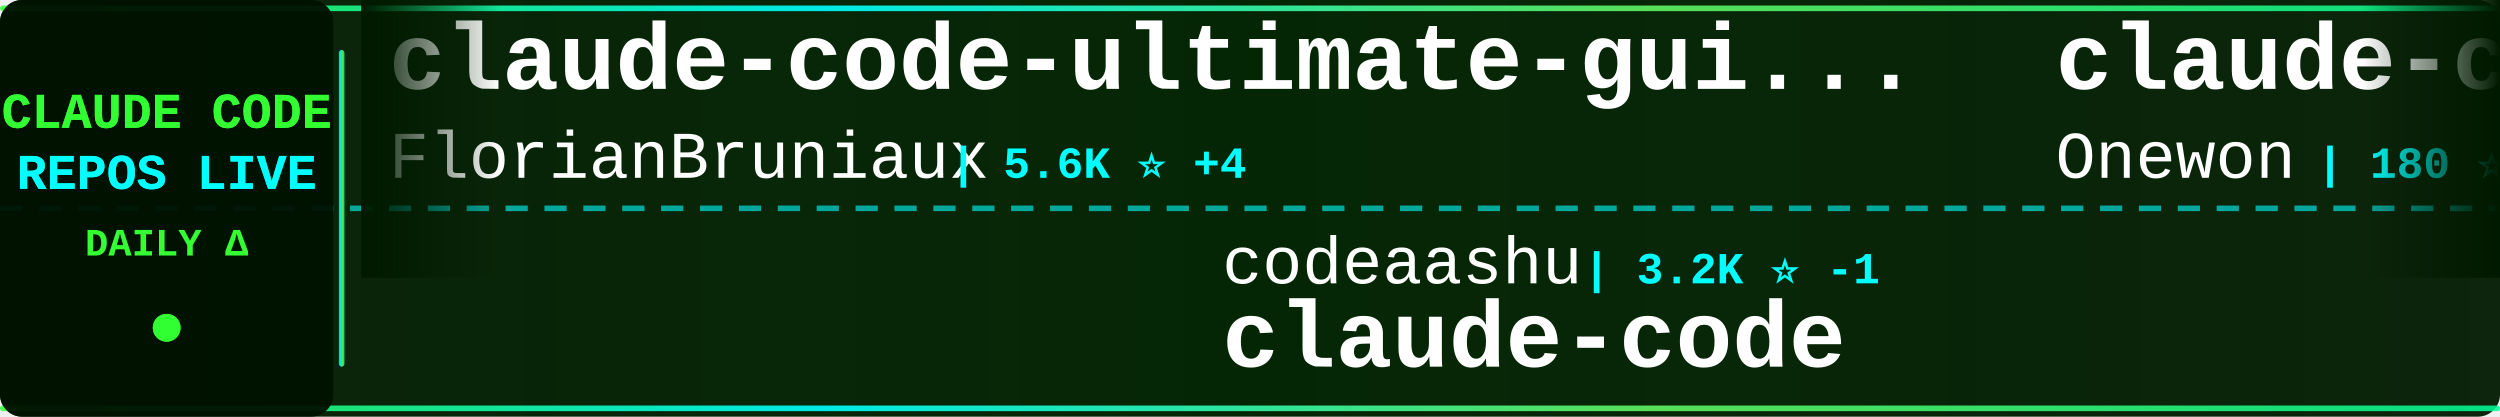
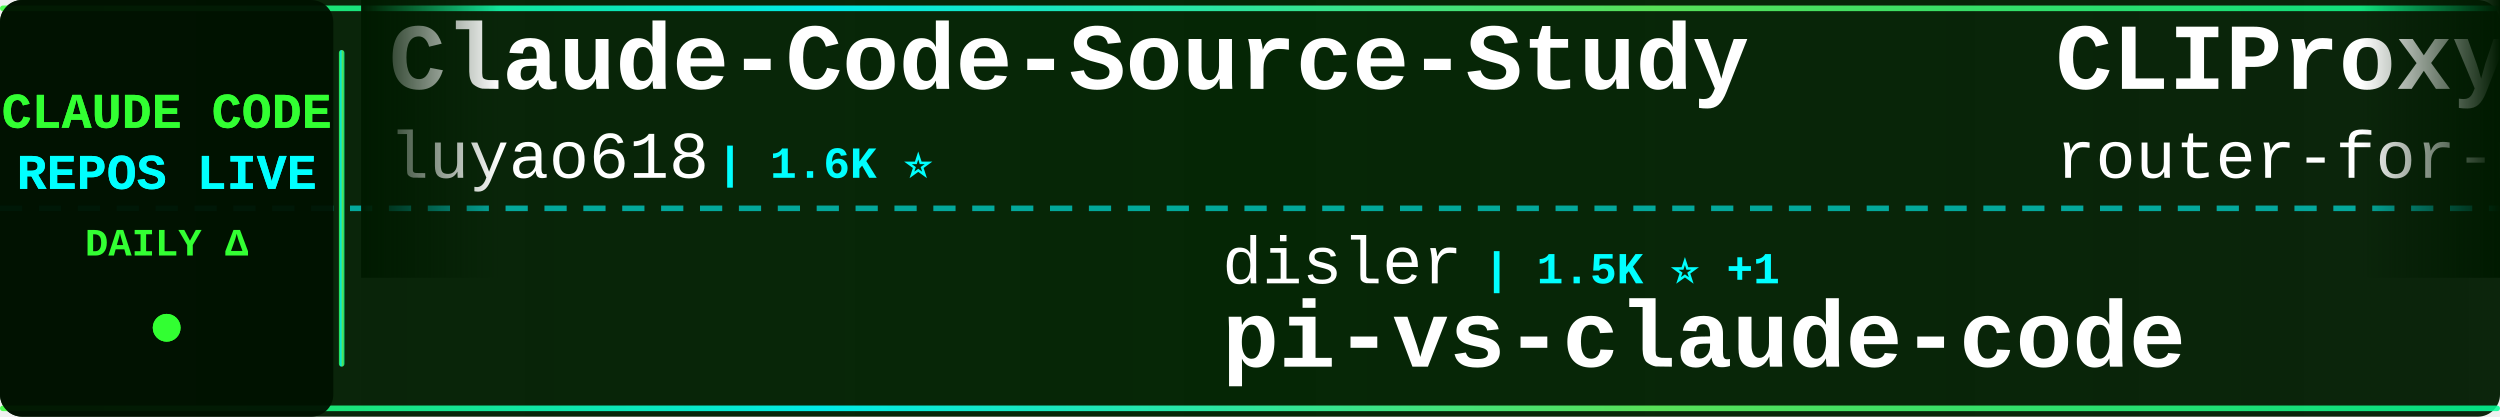
<svg xmlns="http://www.w3.org/2000/svg" width="900" height="150">
  <defs>
    <linearGradient id="tickerBg" x1="0%" y1="0%" x2="100%" y2="0%">
      <stop offset="0%" style="stop-color:#001a00;stop-opacity:0.95" />
      <stop offset="50%" style="stop-color:#002200;stop-opacity:0.98" />
      <stop offset="100%" style="stop-color:#001a00;stop-opacity:0.95" />
    </linearGradient>
    <linearGradient id="borderGrad" x1="0%" y1="0%" x2="100%" y2="0%">
      <stop offset="0%" style="stop-color:#33ff33;stop-opacity:0.85">
        <animate attributeName="stop-opacity" values="0.85;1;0.85" dur="2s" repeatCount="indefinite" />
      </stop>
      <stop offset="33%" style="stop-color:#00ffff;stop-opacity:0.9">
        <animate attributeName="stop-opacity" values="0.9;1;0.9" dur="2.2s" repeatCount="indefinite" />
      </stop>
      <stop offset="66%" style="stop-color:#66ff66;stop-opacity:0.85">
        <animate attributeName="stop-opacity" values="0.85;1;0.85" dur="1.8s" repeatCount="indefinite" />
      </stop>
      <stop offset="100%" style="stop-color:#00ff99;stop-opacity:0.85">
        <animate attributeName="stop-opacity" values="0.85;1;0.85" dur="2s" repeatCount="indefinite" />
      </stop>
    </linearGradient>
    <filter id="textGlow">
      <feGaussianBlur stdDeviation="0.1" result="coloredBlur" />
      <feMerge>
        <feMergeNode in="coloredBlur" />
        <feMergeNode in="SourceGraphic" />
      </feMerge>
    </filter>
    <filter id="metricGlow">
      <feGaussianBlur stdDeviation="0.2" result="coloredBlur" />
      <feMerge>
        <feMergeNode in="coloredBlur" />
        <feMergeNode in="SourceGraphic" />
      </feMerge>
    </filter>
    <linearGradient id="leftFade" x1="0%" y1="0%" x2="100%" y2="0%">
      <stop offset="0%" style="stop-color:#001a00;stop-opacity:1" />
      <stop offset="100%" style="stop-color:#001a00;stop-opacity:0" />
    </linearGradient>
    <linearGradient id="rightFade" x1="0%" y1="0%" x2="100%" y2="0%">
      <stop offset="0%" style="stop-color:#001a00;stop-opacity:0" />
      <stop offset="100%" style="stop-color:#001a00;stop-opacity:1" />
    </linearGradient>
  </defs>
  <rect width="900" height="150" fill="url(#tickerBg)" rx="8" />
  <rect x="0" y="2" width="900" height="2" fill="url(#borderGrad)" rx="1" />
  <rect x="0" y="146" width="900" height="2" fill="url(#borderGrad)" rx="1" />
  <line x1="0" y1="75" x2="900" y2="75" stroke="#00ffff" stroke-width="2" stroke-dasharray="8 6" opacity="0.6" />
  <rect x="0" y="0" width="120" height="150" fill="#001100" opacity="0.95" rx="8" />
  <text x="60" y="46" font-family="'Courier New', monospace" font-size="18" font-weight="bold" fill="#33ff33" text-anchor="middle" filter="url(#textGlow)">
    CLAUDE CODE
  </text>
  <text x="60" y="68" font-family="'Courier New', monospace" font-size="18" font-weight="bold" fill="#00ffff" text-anchor="middle" filter="url(#textGlow)">
    REPOS LIVE
  </text>
  <text x="60" y="92" font-family="'Courier New', monospace" font-size="14" font-weight="bold" fill="#33ff33" text-anchor="middle">
    DAILY Δ
  </text>
  <circle cx="60" cy="118" r="5" fill="#33ff33" filter="url(#metricGlow)">
    <animate attributeName="r" values="4;6;4" dur="1.5s" repeatCount="indefinite" />
    <animate attributeName="opacity" values="0.6;1;0.6" dur="1.5s" repeatCount="indefinite" />
  </circle>
  <rect x="122" y="18" width="2" height="114" fill="url(#borderGrad)" rx="1" />
  <clipPath id="tickerClip">
    <rect x="130" y="0" width="770" height="150" />
  </clipPath>
  <g clip-path="url(#tickerClip)">
    <g id="tickerItems">
      <animateTransform attributeName="transform" attributeType="XML" type="translate" from="0 0" to="-3000 0" dur="54s" repeatCount="indefinite" />
      <g transform="translate(0, 0)">
-         <text x="140" y="32" font-family="'Courier New', monospace" font-size="34" font-weight="bold" fill="#ffffff">claude-code-ultimate-gui...</text>
-         <text x="140" y="64" font-family="'Courier New', monospace" font-size="24" font-weight="normal" fill="#ffffff" opacity="1.0">FlorianBruniaux</text>
-         <text x="342" y="64" font-family="'Courier New', monospace" font-size="16" font-weight="bold" fill="#00ffff"> | 5.6K ⭐ +4</text>
+         <text x="140" y="32" font-family="'Courier New', monospace" font-size="34" font-weight="bold" fill="#ffffff">Claude-Code-Source-Study</text>
+         <text x="140" y="64" font-family="'Courier New', monospace" font-size="24" font-weight="normal" fill="#ffffff" opacity="1.0">luyao618</text>
+         <text x="258" y="64" font-family="'Courier New', monospace" font-size="16" font-weight="bold" fill="#00ffff"> | 1.6K ⭐</text>
      </g>
      <g transform="translate(300, 0)">
-         <text x="140" y="102" font-family="'Courier New', monospace" font-size="24" font-weight="normal" fill="#ffffff" opacity="1.0">codeaashu</text>
-         <text x="270" y="102" font-family="'Courier New', monospace" font-size="16" font-weight="bold" fill="#00ffff"> | 3.2K ⭐ -1</text>
-         <text x="140" y="132" font-family="'Courier New', monospace" font-size="34" font-weight="bold" fill="#ffffff">claude-code</text>
+         <text x="140" y="102" font-family="'Courier New', monospace" font-size="24" font-weight="normal" fill="#ffffff" opacity="1.0">disler</text>
+         <text x="234" y="102" font-family="'Courier New', monospace" font-size="16" font-weight="bold" fill="#00ffff"> | 1.5K ⭐ +1</text>
+         <text x="140" y="132" font-family="'Courier New', monospace" font-size="34" font-weight="bold" fill="#ffffff">pi-vs-claude-code</text>
      </g>
      <g transform="translate(600, 0)">
-         <text x="140" y="32" font-family="'Courier New', monospace" font-size="34" font-weight="bold" fill="#ffffff">claude-code</text>
-         <text x="140" y="64" font-family="'Courier New', monospace" font-size="24" font-weight="normal" fill="#ffffff" opacity="1.0">Onewon</text>
-         <text x="234" y="64" font-family="'Courier New', monospace" font-size="16" font-weight="bold" fill="#00ffff"> | 180 ⭐</text>
+         <text x="140" y="32" font-family="'Courier New', monospace" font-size="34" font-weight="bold" fill="#ffffff">CLIProxyAPI</text>
+         <text x="140" y="64" font-family="'Courier New', monospace" font-size="24" font-weight="normal" fill="#ffffff" opacity="1.0">router-for-me</text>
+         <text x="318" y="64" font-family="'Courier New', monospace" font-size="16" font-weight="bold" fill="#00ffff"> | 45.3K ⭐ +53</text>
      </g>
      <g transform="translate(900, 0)">
-         <text x="140" y="102" font-family="'Courier New', monospace" font-size="24" font-weight="normal" fill="#ffffff" opacity="1.0">sugyan</text>
-         <text x="234" y="102" font-family="'Courier New', monospace" font-size="16" font-weight="bold" fill="#00ffff"> | 1.1K ⭐</text>
-         <text x="140" y="132" font-family="'Courier New', monospace" font-size="34" font-weight="bold" fill="#ffffff">claude-code-webui</text>
+         <text x="140" y="102" font-family="'Courier New', monospace" font-size="24" font-weight="normal" fill="#ffffff" opacity="1.0">AprilNEA</text>
+         <text x="258" y="102" font-family="'Courier New', monospace" font-size="16" font-weight="bold" fill="#00ffff"> | 392 ⭐</text>
+         <text x="140" y="132" font-family="'Courier New', monospace" font-size="34" font-weight="bold" fill="#ffffff">claude-code-source</text>
      </g>
      <g transform="translate(1200, 0)">
-         <text x="140" y="32" font-family="'Courier New', monospace" font-size="34" font-weight="bold" fill="#ffffff">claude-code</text>
-         <text x="140" y="64" font-family="'Courier New', monospace" font-size="24" font-weight="normal" fill="#ffffff" opacity="1.0">claude-code-best</text>
-         <text x="354" y="64" font-family="'Courier New', monospace" font-size="16" font-weight="bold" fill="#00ffff"> | 21.6K ⭐ +2</text>
+         <text x="140" y="32" font-family="'Courier New', monospace" font-size="34" font-weight="bold" fill="#ffffff">claude-code-spec-workflo...</text>
+         <text x="140" y="64" font-family="'Courier New', monospace" font-size="24" font-weight="normal" fill="#ffffff" opacity="1.0">Pimzino</text>
+         <text x="246" y="64" font-family="'Courier New', monospace" font-size="16" font-weight="bold" fill="#00ffff"> | 3.8K ⭐</text>
      </g>
      <g transform="translate(1500, 0)">
-         <text x="140" y="102" font-family="'Courier New', monospace" font-size="24" font-weight="normal" fill="#ffffff" opacity="1.0">777genius</text>
-         <text x="270" y="102" font-family="'Courier New', monospace" font-size="16" font-weight="bold" fill="#00ffff"> | 922 ⭐ +1</text>
-         <text x="140" y="132" font-family="'Courier New', monospace" font-size="34" font-weight="bold" fill="#ffffff">claude-code-source-code</text>
+         <text x="140" y="102" font-family="'Courier New', monospace" font-size="24" font-weight="normal" fill="#ffffff" opacity="1.0">AICoderTudou</text>
+         <text x="306" y="102" font-family="'Courier New', monospace" font-size="16" font-weight="bold" fill="#00ffff"> | 497 ⭐</text>
+         <text x="140" y="132" font-family="'Courier New', monospace" font-size="34" font-weight="bold" fill="#ffffff">claude-code-tudou</text>
      </g>
      <g transform="translate(1800, 0)">
-         <text x="140" y="32" font-family="'Courier New', monospace" font-size="34" font-weight="bold" fill="#ffffff">claude-code-book</text>
-         <text x="140" y="64" font-family="'Courier New', monospace" font-size="24" font-weight="normal" fill="#ffffff" opacity="1.0">lintsinghua</text>
-         <text x="294" y="64" font-family="'Courier New', monospace" font-size="16" font-weight="bold" fill="#00ffff"> | 4.0K ⭐ -1</text>
+         <text x="140" y="32" font-family="'Courier New', monospace" font-size="34" font-weight="bold" fill="#ffffff">ClaudeCode</text>
+         <text x="140" y="64" font-family="'Courier New', monospace" font-size="24" font-weight="normal" fill="#ffffff" opacity="1.0">guanshan</text>
+         <text x="258" y="64" font-family="'Courier New', monospace" font-size="16" font-weight="bold" fill="#00ffff"> | 61 ⭐</text>
      </g>
      <g transform="translate(2100, 0)">
-         <text x="140" y="102" font-family="'Courier New', monospace" font-size="24" font-weight="normal" fill="#ffffff" opacity="1.0">tanbiralam</text>
-         <text x="282" y="102" font-family="'Courier New', monospace" font-size="16" font-weight="bold" fill="#00ffff"> | 2.1K ⭐</text>
-         <text x="140" y="132" font-family="'Courier New', monospace" font-size="34" font-weight="bold" fill="#ffffff">claude-code</text>
+         <text x="140" y="102" font-family="'Courier New', monospace" font-size="24" font-weight="normal" fill="#ffffff" opacity="1.0">Windy3f3f3f3f</text>
+         <text x="318" y="102" font-family="'Courier New', monospace" font-size="16" font-weight="bold" fill="#00ffff"> | 2.5K ⭐ +3</text>
+         <text x="140" y="132" font-family="'Courier New', monospace" font-size="34" font-weight="bold" fill="#ffffff">claude-code-from-scratch</text>
      </g>
      <g transform="translate(2400, 0)">
-         <text x="140" y="32" font-family="'Courier New', monospace" font-size="34" font-weight="bold" fill="#ffffff">awesome-claude-code-suba...</text>
-         <text x="140" y="64" font-family="'Courier New', monospace" font-size="24" font-weight="normal" fill="#ffffff" opacity="1.0">VoltAgent</text>
-         <text x="270" y="64" font-family="'Courier New', monospace" font-size="16" font-weight="bold" fill="#00ffff"> | 23.8K ⭐ +7</text>
+         <text x="140" y="32" font-family="'Courier New', monospace" font-size="34" font-weight="bold" fill="#ffffff">collection-claude-code-s...</text>
+         <text x="140" y="64" font-family="'Courier New', monospace" font-size="24" font-weight="normal" fill="#ffffff" opacity="1.0">chauncygu</text>
+         <text x="270" y="64" font-family="'Courier New', monospace" font-size="16" font-weight="bold" fill="#00ffff"> | 2.8K ⭐</text>
      </g>
      <g transform="translate(2700, 0)">
-         <text x="140" y="102" font-family="'Courier New', monospace" font-size="24" font-weight="normal" fill="#ffffff" opacity="1.0">musistudio</text>
-         <text x="282" y="102" font-family="'Courier New', monospace" font-size="16" font-weight="bold" fill="#00ffff"> | 36.2K ⭐ +6</text>
-         <text x="140" y="132" font-family="'Courier New', monospace" font-size="34" font-weight="bold" fill="#ffffff">claude-code-router</text>
+         <text x="140" y="102" font-family="'Courier New', monospace" font-size="24" font-weight="normal" fill="#ffffff" opacity="1.0">ChinaSiro</text>
+         <text x="270" y="102" font-family="'Courier New', monospace" font-size="16" font-weight="bold" fill="#00ffff"> | 9.6K ⭐ +1</text>
+         <text x="140" y="132" font-family="'Courier New', monospace" font-size="34" font-weight="bold" fill="#ffffff">claude-code-sourcemap</text>
      </g>
      <g transform="translate(3000, 0)">
-         <text x="140" y="32" font-family="'Courier New', monospace" font-size="34" font-weight="bold" fill="#ffffff">claude-code-ultimate-gui...</text>
-         <text x="140" y="64" font-family="'Courier New', monospace" font-size="24" font-weight="normal" fill="#ffffff" opacity="1.0">FlorianBruniaux</text>
-         <text x="342" y="64" font-family="'Courier New', monospace" font-size="16" font-weight="bold" fill="#00ffff"> | 5.6K ⭐ +4</text>
+         <text x="140" y="32" font-family="'Courier New', monospace" font-size="34" font-weight="bold" fill="#ffffff">Claude-Code-Source-Study</text>
+         <text x="140" y="64" font-family="'Courier New', monospace" font-size="24" font-weight="normal" fill="#ffffff" opacity="1.0">luyao618</text>
+         <text x="258" y="64" font-family="'Courier New', monospace" font-size="16" font-weight="bold" fill="#00ffff"> | 1.6K ⭐</text>
      </g>
      <g transform="translate(3300, 0)">
-         <text x="140" y="102" font-family="'Courier New', monospace" font-size="24" font-weight="normal" fill="#ffffff" opacity="1.0">codeaashu</text>
-         <text x="270" y="102" font-family="'Courier New', monospace" font-size="16" font-weight="bold" fill="#00ffff"> | 3.2K ⭐ -1</text>
-         <text x="140" y="132" font-family="'Courier New', monospace" font-size="34" font-weight="bold" fill="#ffffff">claude-code</text>
+         <text x="140" y="102" font-family="'Courier New', monospace" font-size="24" font-weight="normal" fill="#ffffff" opacity="1.0">disler</text>
+         <text x="234" y="102" font-family="'Courier New', monospace" font-size="16" font-weight="bold" fill="#00ffff"> | 1.5K ⭐ +1</text>
+         <text x="140" y="132" font-family="'Courier New', monospace" font-size="34" font-weight="bold" fill="#ffffff">pi-vs-claude-code</text>
      </g>
      <g transform="translate(3600, 0)">
-         <text x="140" y="32" font-family="'Courier New', monospace" font-size="34" font-weight="bold" fill="#ffffff">claude-code</text>
-         <text x="140" y="64" font-family="'Courier New', monospace" font-size="24" font-weight="normal" fill="#ffffff" opacity="1.0">Onewon</text>
-         <text x="234" y="64" font-family="'Courier New', monospace" font-size="16" font-weight="bold" fill="#00ffff"> | 180 ⭐</text>
+         <text x="140" y="32" font-family="'Courier New', monospace" font-size="34" font-weight="bold" fill="#ffffff">CLIProxyAPI</text>
+         <text x="140" y="64" font-family="'Courier New', monospace" font-size="24" font-weight="normal" fill="#ffffff" opacity="1.0">router-for-me</text>
+         <text x="318" y="64" font-family="'Courier New', monospace" font-size="16" font-weight="bold" fill="#00ffff"> | 45.3K ⭐ +53</text>
      </g>
      <g transform="translate(3900, 0)">
-         <text x="140" y="102" font-family="'Courier New', monospace" font-size="24" font-weight="normal" fill="#ffffff" opacity="1.0">sugyan</text>
-         <text x="234" y="102" font-family="'Courier New', monospace" font-size="16" font-weight="bold" fill="#00ffff"> | 1.1K ⭐</text>
-         <text x="140" y="132" font-family="'Courier New', monospace" font-size="34" font-weight="bold" fill="#ffffff">claude-code-webui</text>
+         <text x="140" y="102" font-family="'Courier New', monospace" font-size="24" font-weight="normal" fill="#ffffff" opacity="1.0">AprilNEA</text>
+         <text x="258" y="102" font-family="'Courier New', monospace" font-size="16" font-weight="bold" fill="#00ffff"> | 392 ⭐</text>
+         <text x="140" y="132" font-family="'Courier New', monospace" font-size="34" font-weight="bold" fill="#ffffff">claude-code-source</text>
      </g>
    </g>
  </g>
  <rect x="130" y="0" width="50" height="100" fill="url(#leftFade)" />
  <rect x="850" y="0" width="50" height="100" fill="url(#rightFade)" />
</svg>
